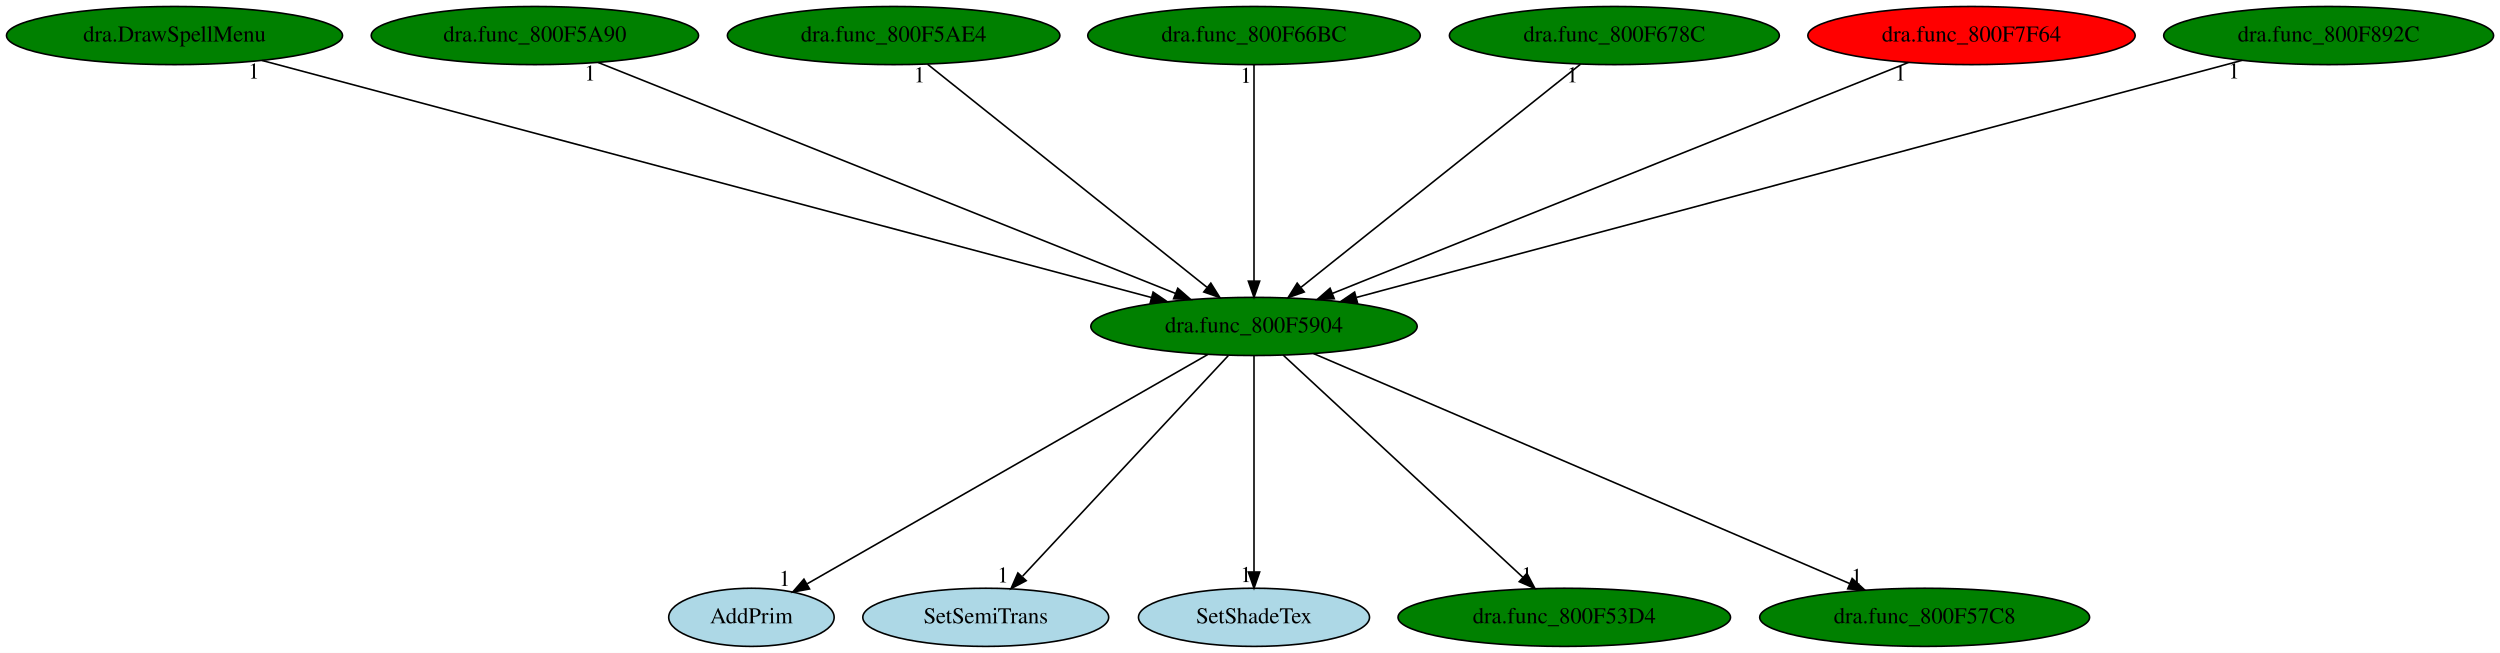
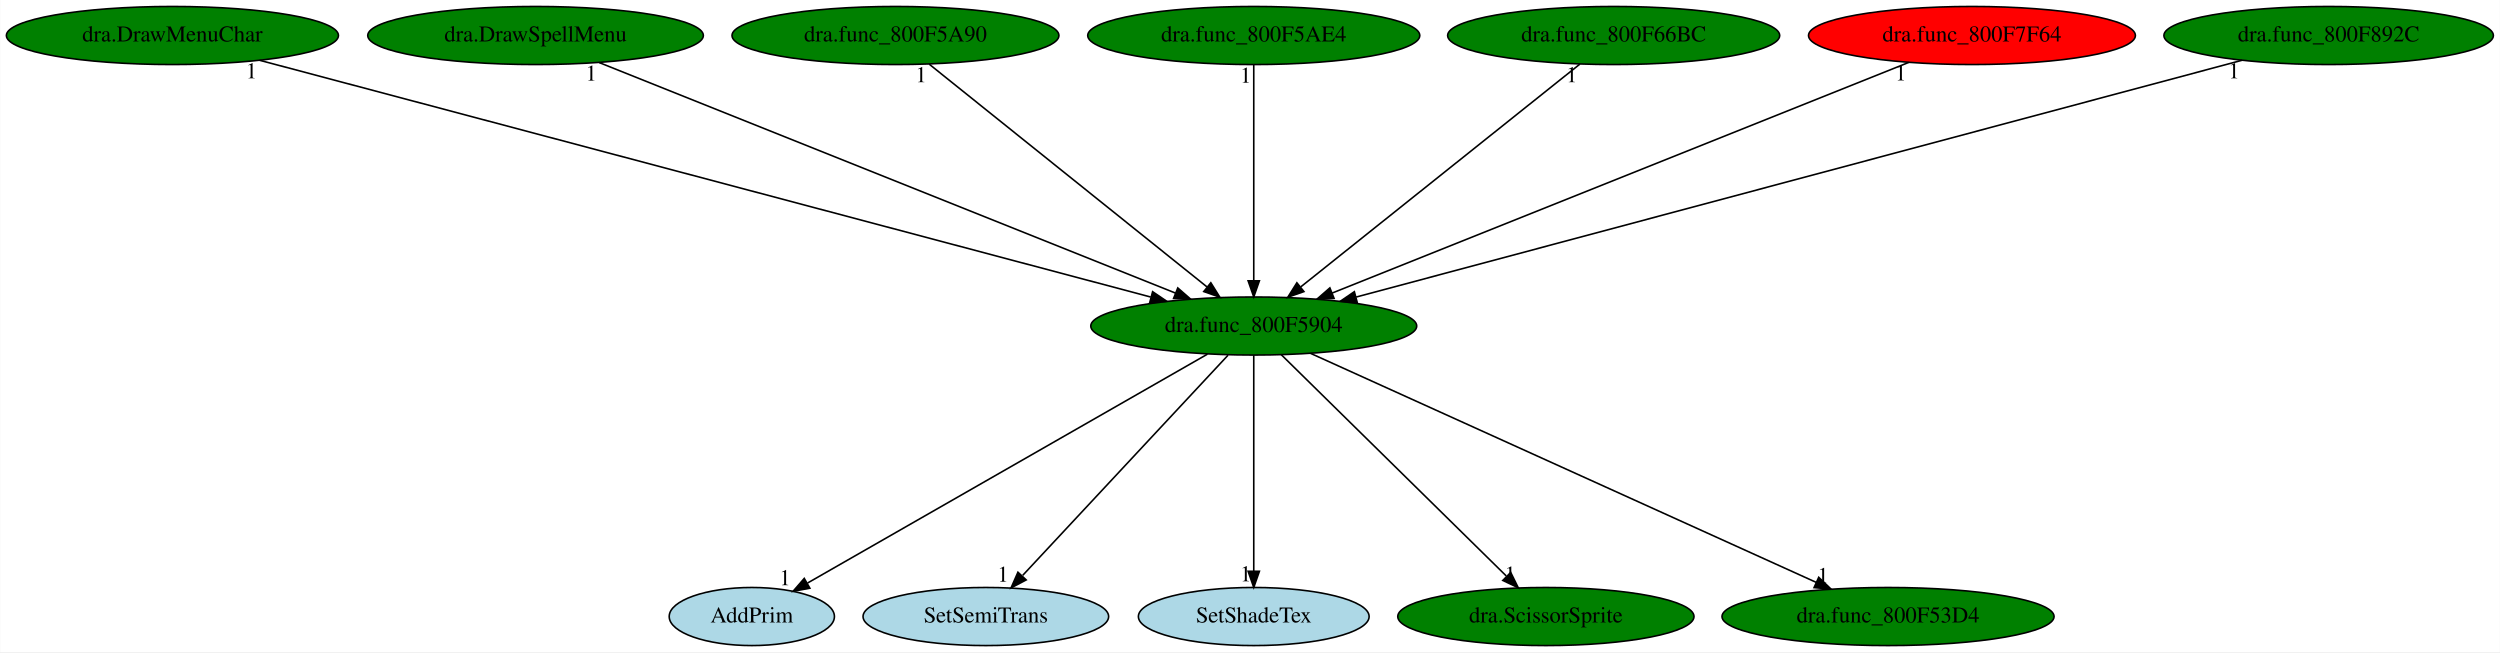
- <svg xmlns="http://www.w3.org/2000/svg" xmlns:xlink="http://www.w3.org/1999/xlink" width="1547pt" height="404pt" viewBox="0.00 0.00 1547.03 404.00">
+ <svg xmlns="http://www.w3.org/2000/svg" xmlns:xlink="http://www.w3.org/1999/xlink" width="1549pt" height="404pt" viewBox="0.00 0.00 1548.73 404.00">
  <g id="graph0" class="graph" transform="scale(1 1) rotate(0) translate(4 400)">
-     <polygon fill="white" stroke="transparent" points="-4,4 -4,-400 1543.03,-400 1543.03,4 -4,4" />
+     <polygon fill="white" stroke="transparent" points="-4,4 -4,-400 1544.73,-400 1544.73,4 -4,4" />
    <g id="node1" class="node">
-       <ellipse fill="green" stroke="black" cx="771.99" cy="-198" rx="100.98" ry="18" />
-       <text text-anchor="middle" x="771.99" y="-194.3" font-family="Times,serif" font-size="14.00">dra.func_800F5904</text>
+       <ellipse fill="green" stroke="black" cx="772.69" cy="-198" rx="100.98" ry="18" />
+       <text text-anchor="middle" x="772.69" y="-194.3" font-family="Times,serif" font-size="14.00">dra.func_800F5904</text>
    </g>
    <g id="node2" class="node">
      <g id="a_node2">
        <a xlink:href="AddPrim.svg" xlink:title="AddPrim">
-           <ellipse fill="lightblue" stroke="black" cx="460.99" cy="-18" rx="51.19" ry="18" />
-           <text text-anchor="middle" x="460.99" y="-14.3" font-family="Times,serif" font-size="14.00">AddPrim</text>
+           <ellipse fill="lightblue" stroke="black" cx="461.69" cy="-18" rx="51.19" ry="18" />
+           <text text-anchor="middle" x="461.69" y="-14.3" font-family="Times,serif" font-size="14.00">AddPrim</text>
        </a>
      </g>
    </g>
    <g id="edge1" class="edge">
-       <path fill="none" stroke="black" d="M743.29,-180.57C685.94,-147.75 557.37,-74.16 495.52,-38.76" />
-       <polygon fill="black" stroke="black" points="496.96,-35.55 486.54,-33.62 493.48,-41.63 496.96,-35.55" />
-       <text text-anchor="middle" x="481.54" y="-37.42" font-family="Times,serif" font-size="14.00">1</text>
+       <path fill="none" stroke="black" d="M743.99,-180.57C686.64,-147.75 558.07,-74.16 496.22,-38.76" />
+       <polygon fill="black" stroke="black" points="497.66,-35.55 487.24,-33.62 494.18,-41.63 497.66,-35.55" />
+       <text text-anchor="middle" x="482.24" y="-37.42" font-family="Times,serif" font-size="14.00">1</text>
    </g>
    <g id="node3" class="node">
      <g id="a_node3">
        <a xlink:href="SetSemiTrans.svg" xlink:title="SetSemiTrans">
-           <ellipse fill="lightblue" stroke="black" cx="605.99" cy="-18" rx="76.09" ry="18" />
-           <text text-anchor="middle" x="605.99" y="-14.3" font-family="Times,serif" font-size="14.00">SetSemiTrans</text>
+           <ellipse fill="lightblue" stroke="black" cx="606.69" cy="-18" rx="76.09" ry="18" />
+           <text text-anchor="middle" x="606.69" y="-14.3" font-family="Times,serif" font-size="14.00">SetSemiTrans</text>
        </a>
      </g>
    </g>
    <g id="edge2" class="edge">
-       <path fill="none" stroke="black" d="M756.07,-179.93C726.5,-148.22 662.99,-80.12 628.83,-43.5" />
-       <polygon fill="black" stroke="black" points="631,-40.68 621.62,-35.76 625.88,-45.46 631,-40.68" />
-       <text text-anchor="middle" x="616.62" y="-39.56" font-family="Times,serif" font-size="14.00">1</text>
+       <path fill="none" stroke="black" d="M756.77,-179.93C727.2,-148.22 663.69,-80.12 629.53,-43.5" />
+       <polygon fill="black" stroke="black" points="631.7,-40.68 622.32,-35.76 626.58,-45.46 631.7,-40.68" />
+       <text text-anchor="middle" x="617.32" y="-39.56" font-family="Times,serif" font-size="14.00">1</text>
    </g>
    <g id="node4" class="node">
      <g id="a_node4">
        <a xlink:href="SetShadeTex.svg" xlink:title="SetShadeTex">
-           <ellipse fill="lightblue" stroke="black" cx="771.99" cy="-18" rx="71.49" ry="18" />
-           <text text-anchor="middle" x="771.99" y="-14.3" font-family="Times,serif" font-size="14.00">SetShadeTex</text>
+           <ellipse fill="lightblue" stroke="black" cx="772.69" cy="-18" rx="71.49" ry="18" />
+           <text text-anchor="middle" x="772.69" y="-14.3" font-family="Times,serif" font-size="14.00">SetShadeTex</text>
        </a>
      </g>
    </g>
    <g id="edge3" class="edge">
-       <path fill="none" stroke="black" d="M771.99,-179.93C771.99,-148.97 771.99,-83.3 771.99,-46.13" />
-       <polygon fill="black" stroke="black" points="775.49,-46.02 771.99,-36.02 768.49,-46.02 775.49,-46.02" />
-       <text text-anchor="middle" x="766.99" y="-39.82" font-family="Times,serif" font-size="14.00">1</text>
+       <path fill="none" stroke="black" d="M772.69,-179.93C772.69,-148.97 772.69,-83.3 772.69,-46.13" />
+       <polygon fill="black" stroke="black" points="776.19,-46.02 772.69,-36.02 769.19,-46.02 776.19,-46.02" />
+       <text text-anchor="middle" x="767.69" y="-39.82" font-family="Times,serif" font-size="14.00">1</text>
    </g>
    <g id="node5" class="node">
      <g id="a_node5">
-         <a xlink:href="dra.func_800F53D4.svg" xlink:title="dra.func_800F53D4">
-           <ellipse fill="green" stroke="black" cx="963.99" cy="-18" rx="102.88" ry="18" />
-           <text text-anchor="middle" x="963.99" y="-14.3" font-family="Times,serif" font-size="14.00">dra.func_800F53D4</text>
+         <a xlink:href="dra.ScissorSprite.svg" xlink:title="dra.ScissorSprite">
+           <ellipse fill="green" stroke="black" cx="953.69" cy="-18" rx="91.78" ry="18" />
+           <text text-anchor="middle" x="953.69" y="-14.3" font-family="Times,serif" font-size="14.00">dra.ScissorSprite</text>
        </a>
      </g>
    </g>
    <g id="edge4" class="edge">
-       <path fill="none" stroke="black" d="M790.05,-180.25C824.36,-148.45 899.03,-79.22 938.45,-42.68" />
-       <polygon fill="black" stroke="black" points="940.88,-45.2 945.84,-35.83 936.12,-40.06 940.88,-45.2" />
-       <text text-anchor="middle" x="940.84" y="-39.63" font-family="Times,serif" font-size="14.00">1</text>
+       <path fill="none" stroke="black" d="M789.72,-180.25C821.93,-148.58 891.87,-79.8 929.14,-43.14" />
+       <polygon fill="black" stroke="black" points="931.9,-45.34 936.58,-35.83 926.99,-40.35 931.9,-45.34" />
+       <text text-anchor="middle" x="931.58" y="-39.63" font-family="Times,serif" font-size="14.00">1</text>
    </g>
    <g id="node6" class="node">
      <g id="a_node6">
-         <a xlink:href="dra.func_800F57C8.svg" xlink:title="dra.func_800F57C8">
-           <ellipse fill="green" stroke="black" cx="1186.99" cy="-18" rx="102.08" ry="18" />
-           <text text-anchor="middle" x="1186.99" y="-14.3" font-family="Times,serif" font-size="14.00">dra.func_800F57C8</text>
+         <a xlink:href="dra.func_800F53D4.svg" xlink:title="dra.func_800F53D4">
+           <ellipse fill="green" stroke="black" cx="1165.69" cy="-18" rx="102.88" ry="18" />
+           <text text-anchor="middle" x="1165.69" y="-14.3" font-family="Times,serif" font-size="14.00">dra.func_800F53D4</text>
        </a>
      </g>
    </g>
    <g id="edge5" class="edge">
-       <path fill="none" stroke="black" d="M808.82,-181.2C884.55,-148.72 1057.62,-74.49 1140.75,-38.83" />
-       <polygon fill="black" stroke="black" points="1142.14,-42.05 1149.95,-34.89 1139.38,-35.61 1142.14,-42.05" />
-       <text text-anchor="middle" x="1144.95" y="-38.69" font-family="Times,serif" font-size="14.00">1</text>
+       <path fill="none" stroke="black" d="M807.91,-181.05C879.61,-148.58 1042.36,-74.86 1121.22,-39.14" />
+       <polygon fill="black" stroke="black" points="1122.74,-42.3 1130.41,-34.98 1119.85,-35.92 1122.74,-42.3" />
+       <text text-anchor="middle" x="1125.41" y="-38.78" font-family="Times,serif" font-size="14.00">1</text>
    </g>
    <g id="node7" class="node">
      <g id="a_node7">
-         <a xlink:href="dra.DrawSpellMenu.svg" xlink:title="dra.DrawSpellMenu">
-           <ellipse fill="green" stroke="black" cx="103.99" cy="-378" rx="103.98" ry="18" />
-           <text text-anchor="middle" x="103.99" y="-374.3" font-family="Times,serif" font-size="14.00">dra.DrawSpellMenu</text>
+         <a xlink:href="dra.DrawMenuChar.svg" xlink:title="dra.DrawMenuChar">
+           <ellipse fill="green" stroke="black" cx="102.69" cy="-378" rx="102.88" ry="18" />
+           <text text-anchor="middle" x="102.69" y="-374.3" font-family="Times,serif" font-size="14.00">dra.DrawMenuChar</text>
        </a>
      </g>
    </g>
    <g id="edge6" class="edge">
-       <path fill="none" stroke="black" d="M158.09,-362.58C280.39,-330 577.65,-250.79 708.44,-215.93" />
-       <polygon fill="black" stroke="black" points="709.56,-219.26 718.32,-213.3 707.75,-212.49 709.56,-219.26" />
-       <text text-anchor="middle" x="153.09" y="-351.38" font-family="Times,serif" font-size="14.00">1</text>
+       <path fill="none" stroke="black" d="M156.67,-362.66C279.13,-330.12 577.56,-250.84 708.88,-215.95" />
+       <polygon fill="black" stroke="black" points="710.03,-219.27 718.8,-213.32 708.23,-212.5 710.03,-219.27" />
+       <text text-anchor="middle" x="151.67" y="-351.46" font-family="Times,serif" font-size="14.00">1</text>
    </g>
    <g id="node8" class="node">
      <g id="a_node8">
-         <a xlink:href="dra.func_800F5A90.svg" xlink:title="dra.func_800F5A90">
-           <ellipse fill="green" stroke="black" cx="326.99" cy="-378" rx="101.28" ry="18" />
-           <text text-anchor="middle" x="326.99" y="-374.3" font-family="Times,serif" font-size="14.00">dra.func_800F5A90</text>
+         <a xlink:href="dra.DrawSpellMenu.svg" xlink:title="dra.DrawSpellMenu">
+           <ellipse fill="green" stroke="black" cx="327.69" cy="-378" rx="103.98" ry="18" />
+           <text text-anchor="middle" x="327.69" y="-374.3" font-family="Times,serif" font-size="14.00">dra.DrawSpellMenu</text>
        </a>
      </g>
    </g>
    <g id="edge7" class="edge">
-       <path fill="none" stroke="black" d="M366.09,-361.36C447.43,-328.82 634.67,-253.93 723.51,-218.39" />
-       <polygon fill="black" stroke="black" points="724.83,-221.63 732.82,-214.67 722.23,-215.13 724.83,-221.63" />
-       <text text-anchor="middle" x="361.09" y="-350.16" font-family="Times,serif" font-size="14.00">1</text>
+       <path fill="none" stroke="black" d="M367.18,-361.2C448.76,-328.57 635.66,-253.81 724.32,-218.35" />
+       <polygon fill="black" stroke="black" points="725.62,-221.6 733.61,-214.63 723.02,-215.1 725.62,-221.6" />
+       <text text-anchor="middle" x="362.18" y="-350" font-family="Times,serif" font-size="14.00">1</text>
    </g>
    <g id="node9" class="node">
      <g id="a_node9">
-         <a xlink:href="dra.func_800F5AE4.svg" xlink:title="dra.func_800F5AE4">
-           <ellipse fill="green" stroke="black" cx="548.99" cy="-378" rx="102.88" ry="18" />
-           <text text-anchor="middle" x="548.99" y="-374.3" font-family="Times,serif" font-size="14.00">dra.func_800F5AE4</text>
+         <a xlink:href="dra.func_800F5A90.svg" xlink:title="dra.func_800F5A90">
+           <ellipse fill="green" stroke="black" cx="550.69" cy="-378" rx="101.28" ry="18" />
+           <text text-anchor="middle" x="550.69" y="-374.3" font-family="Times,serif" font-size="14.00">dra.func_800F5A90</text>
        </a>
      </g>
    </g>
    <g id="edge8" class="edge">
-       <path fill="none" stroke="black" d="M569.97,-360.25C609.98,-328.32 697.27,-258.65 742.89,-222.23" />
-       <polygon fill="black" stroke="black" points="745.27,-224.8 750.9,-215.83 740.91,-219.33 745.27,-224.8" />
-       <text text-anchor="middle" x="564.97" y="-349.05" font-family="Times,serif" font-size="14.00">1</text>
+       <path fill="none" stroke="black" d="M571.58,-360.25C611.41,-328.32 698.3,-258.65 743.72,-222.23" />
+       <polygon fill="black" stroke="black" points="746.09,-224.82 751.7,-215.83 741.71,-219.36 746.09,-224.82" />
+       <text text-anchor="middle" x="566.58" y="-349.05" font-family="Times,serif" font-size="14.00">1</text>
    </g>
    <g id="node10" class="node">
      <g id="a_node10">
-         <a xlink:href="dra.func_800F66BC.svg" xlink:title="dra.func_800F66BC">
-           <ellipse fill="green" stroke="black" cx="771.99" cy="-378" rx="102.88" ry="18" />
-           <text text-anchor="middle" x="771.99" y="-374.3" font-family="Times,serif" font-size="14.00">dra.func_800F66BC</text>
+         <a xlink:href="dra.func_800F5AE4.svg" xlink:title="dra.func_800F5AE4">
+           <ellipse fill="green" stroke="black" cx="772.69" cy="-378" rx="102.88" ry="18" />
+           <text text-anchor="middle" x="772.69" y="-374.3" font-family="Times,serif" font-size="14.00">dra.func_800F5AE4</text>
        </a>
      </g>
    </g>
    <g id="edge9" class="edge">
-       <path fill="none" stroke="black" d="M771.99,-359.93C771.99,-328.97 771.99,-263.3 771.99,-226.13" />
-       <polygon fill="black" stroke="black" points="775.49,-226.02 771.99,-216.02 768.49,-226.02 775.49,-226.02" />
-       <text text-anchor="middle" x="766.99" y="-348.73" font-family="Times,serif" font-size="14.00">1</text>
+       <path fill="none" stroke="black" d="M772.69,-359.93C772.69,-328.97 772.69,-263.3 772.69,-226.13" />
+       <polygon fill="black" stroke="black" points="776.19,-226.02 772.69,-216.02 769.19,-226.02 776.19,-226.02" />
+       <text text-anchor="middle" x="767.69" y="-348.73" font-family="Times,serif" font-size="14.00">1</text>
    </g>
    <g id="node11" class="node">
      <g id="a_node11">
-         <a xlink:href="dra.func_800F678C.svg" xlink:title="dra.func_800F678C">
-           <ellipse fill="green" stroke="black" cx="994.99" cy="-378" rx="102.08" ry="18" />
-           <text text-anchor="middle" x="994.99" y="-374.3" font-family="Times,serif" font-size="14.00">dra.func_800F678C</text>
+         <a xlink:href="dra.func_800F66BC.svg" xlink:title="dra.func_800F66BC">
+           <ellipse fill="green" stroke="black" cx="995.69" cy="-378" rx="102.88" ry="18" />
+           <text text-anchor="middle" x="995.69" y="-374.3" font-family="Times,serif" font-size="14.00">dra.func_800F66BC</text>
        </a>
      </g>
    </g>
    <g id="edge10" class="edge">
-       <path fill="none" stroke="black" d="M974.01,-360.25C934,-328.32 846.72,-258.65 801.09,-222.23" />
-       <polygon fill="black" stroke="black" points="803.08,-219.33 793.08,-215.83 798.71,-224.8 803.08,-219.33" />
-       <text text-anchor="middle" x="969.01" y="-349.05" font-family="Times,serif" font-size="14.00">1</text>
+       <path fill="none" stroke="black" d="M974.71,-360.25C934.7,-328.32 847.42,-258.65 801.79,-222.23" />
+       <polygon fill="black" stroke="black" points="803.78,-219.33 793.78,-215.83 799.41,-224.8 803.78,-219.33" />
+       <text text-anchor="middle" x="969.71" y="-349.05" font-family="Times,serif" font-size="14.00">1</text>
    </g>
    <g id="node12" class="node">
      <g id="a_node12">
        <a xlink:href="dra.func_800F7F64.svg" xlink:title="dra.func_800F7F64">
-           <ellipse fill="red" stroke="black" cx="1215.99" cy="-378" rx="101.28" ry="18" />
-           <text text-anchor="middle" x="1215.99" y="-374.3" font-family="Times,serif" font-size="14.00">dra.func_800F7F64</text>
+           <ellipse fill="red" stroke="black" cx="1217.69" cy="-378" rx="101.28" ry="18" />
+           <text text-anchor="middle" x="1217.69" y="-374.3" font-family="Times,serif" font-size="14.00">dra.func_800F7F64</text>
        </a>
      </g>
    </g>
    <g id="edge11" class="edge">
-       <path fill="none" stroke="black" d="M1176.98,-361.36C1095.82,-328.82 909.01,-253.93 820.36,-218.39" />
-       <polygon fill="black" stroke="black" points="821.66,-215.14 811.07,-214.67 819.05,-221.64 821.66,-215.14" />
-       <text text-anchor="middle" x="1171.98" y="-350.16" font-family="Times,serif" font-size="14.00">1</text>
+       <path fill="none" stroke="black" d="M1178.59,-361.36C1097.25,-328.82 910.01,-253.93 821.17,-218.39" />
+       <polygon fill="black" stroke="black" points="822.45,-215.13 811.86,-214.67 819.85,-221.63 822.45,-215.13" />
+       <text text-anchor="middle" x="1173.59" y="-350.16" font-family="Times,serif" font-size="14.00">1</text>
    </g>
    <g id="node13" class="node">
      <g id="a_node13">
        <a xlink:href="dra.func_800F892C.svg" xlink:title="dra.func_800F892C">
-           <ellipse fill="green" stroke="black" cx="1436.99" cy="-378" rx="102.08" ry="18" />
-           <text text-anchor="middle" x="1436.99" y="-374.3" font-family="Times,serif" font-size="14.00">dra.func_800F892C</text>
+           <ellipse fill="green" stroke="black" cx="1438.69" cy="-378" rx="102.08" ry="18" />
+           <text text-anchor="middle" x="1438.69" y="-374.3" font-family="Times,serif" font-size="14.00">dra.func_800F892C</text>
        </a>
      </g>
    </g>
    <g id="edge12" class="edge">
-       <path fill="none" stroke="black" d="M1383.42,-362.66C1261.86,-330.12 965.67,-250.84 835.32,-215.95" />
-       <polygon fill="black" stroke="black" points="836.05,-212.52 825.48,-213.32 834.24,-219.28 836.05,-212.52" />
-       <text text-anchor="middle" x="1378.42" y="-351.46" font-family="Times,serif" font-size="14.00">1</text>
+       <path fill="none" stroke="black" d="M1385.03,-362.66C1263.3,-330.12 966.66,-250.84 836.12,-215.95" />
+       <polygon fill="black" stroke="black" points="836.83,-212.52 826.26,-213.32 835.02,-219.28 836.83,-212.52" />
+       <text text-anchor="middle" x="1380.03" y="-351.46" font-family="Times,serif" font-size="14.00">1</text>
    </g>
  </g>
</svg>
